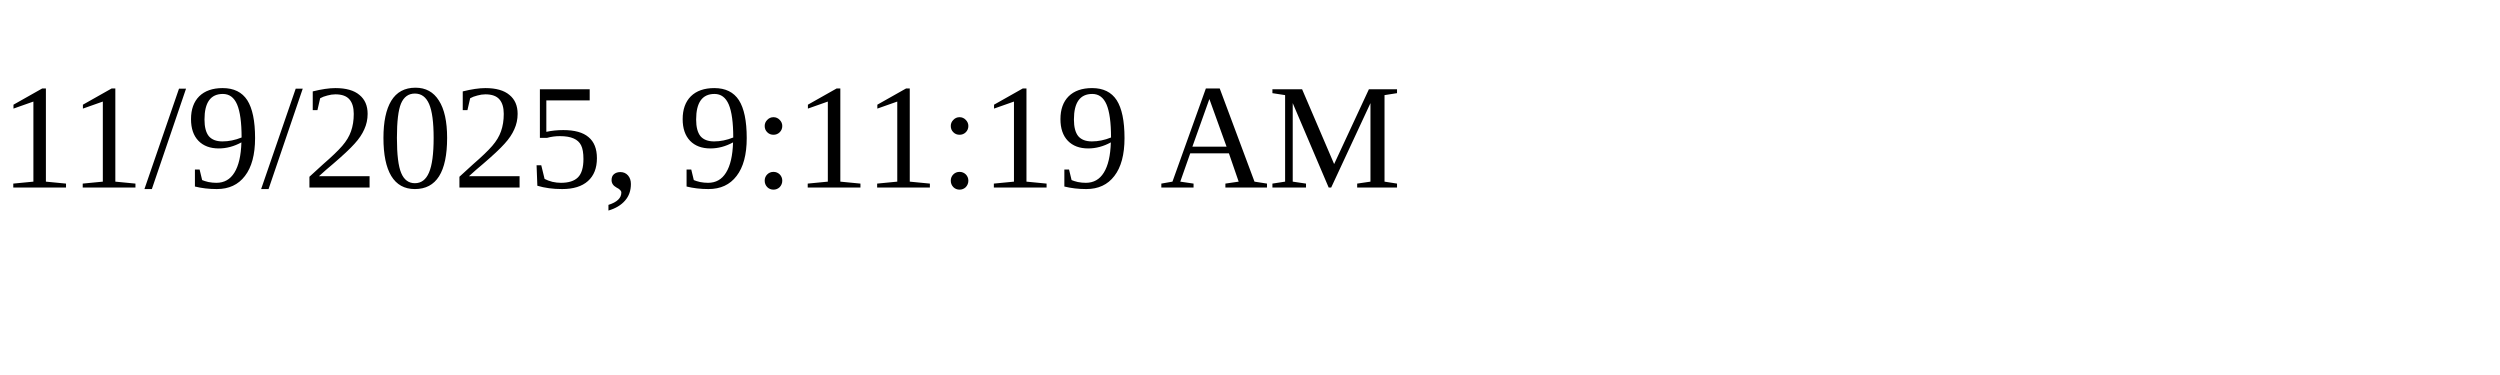
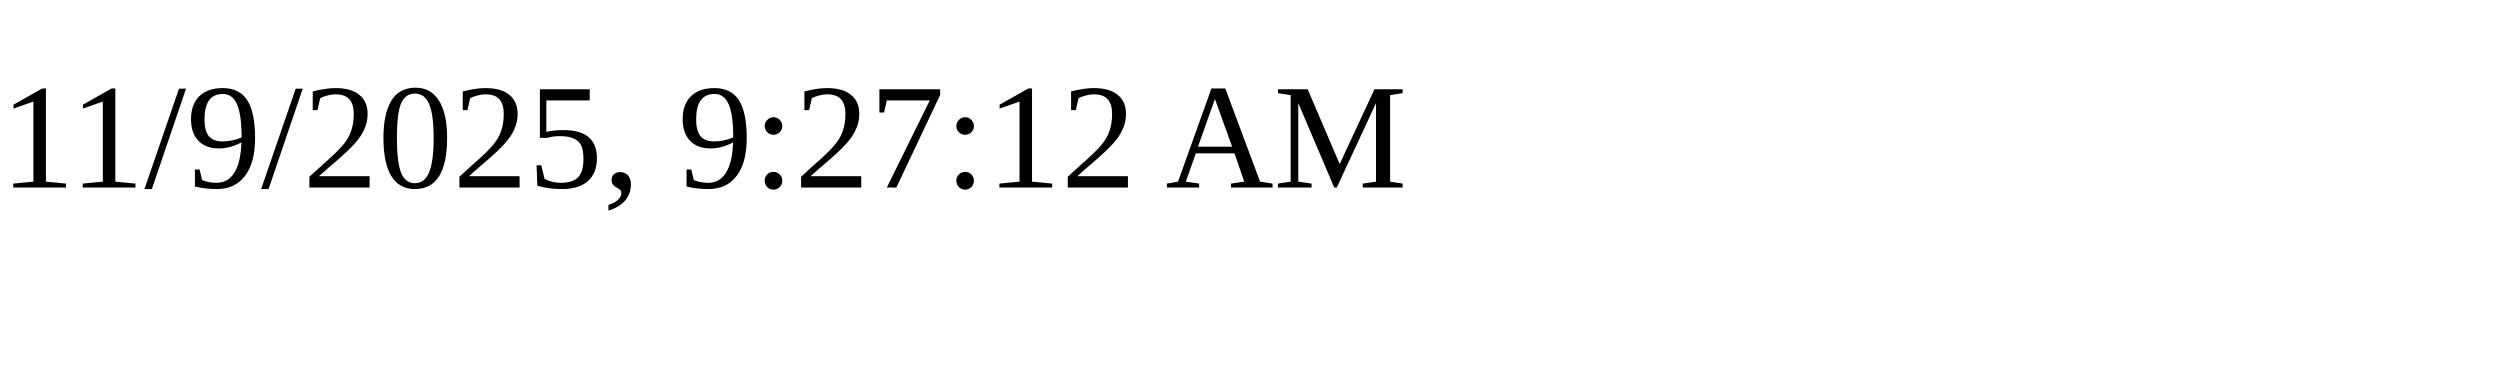
<svg xmlns="http://www.w3.org/2000/svg" height="30" width="200">
-   <text x="0" y="15">11/9/2025, 9:11:19 AM</text>
+   <text x="0" y="15">11/9/2025, 9:27:12 AM</text>
</svg>
